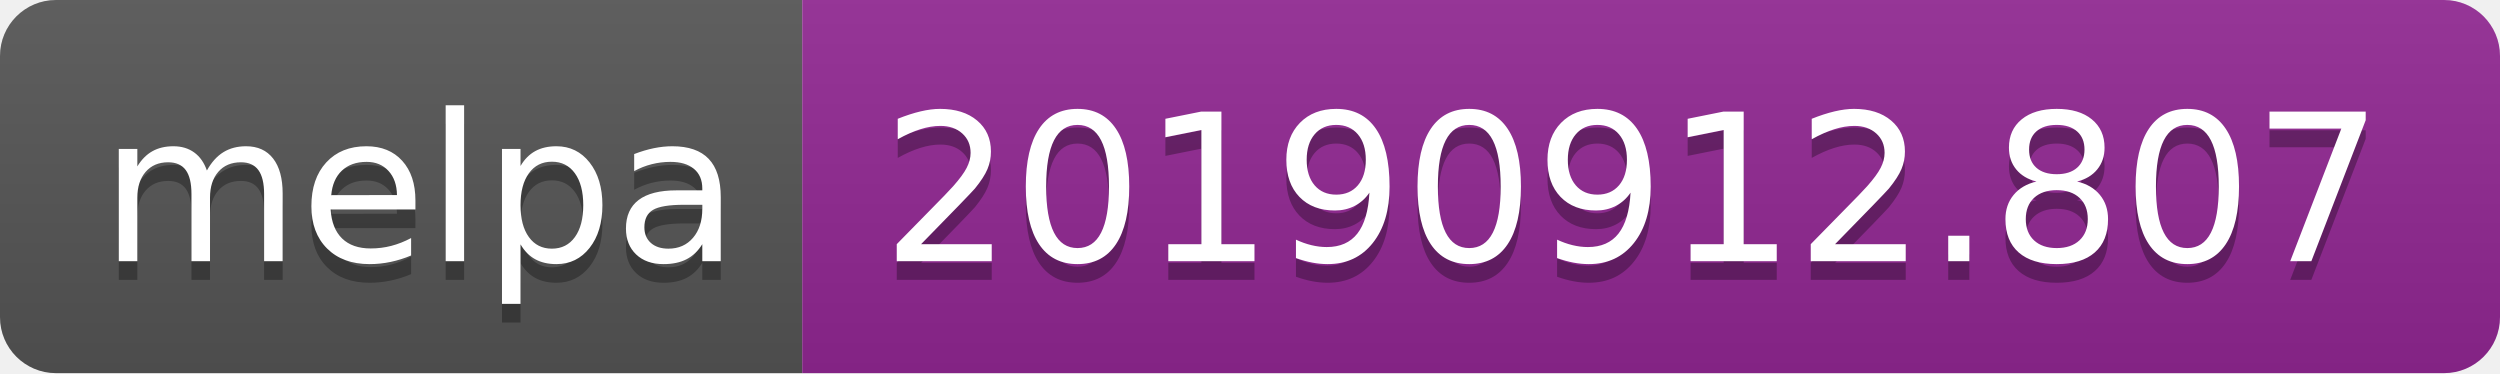
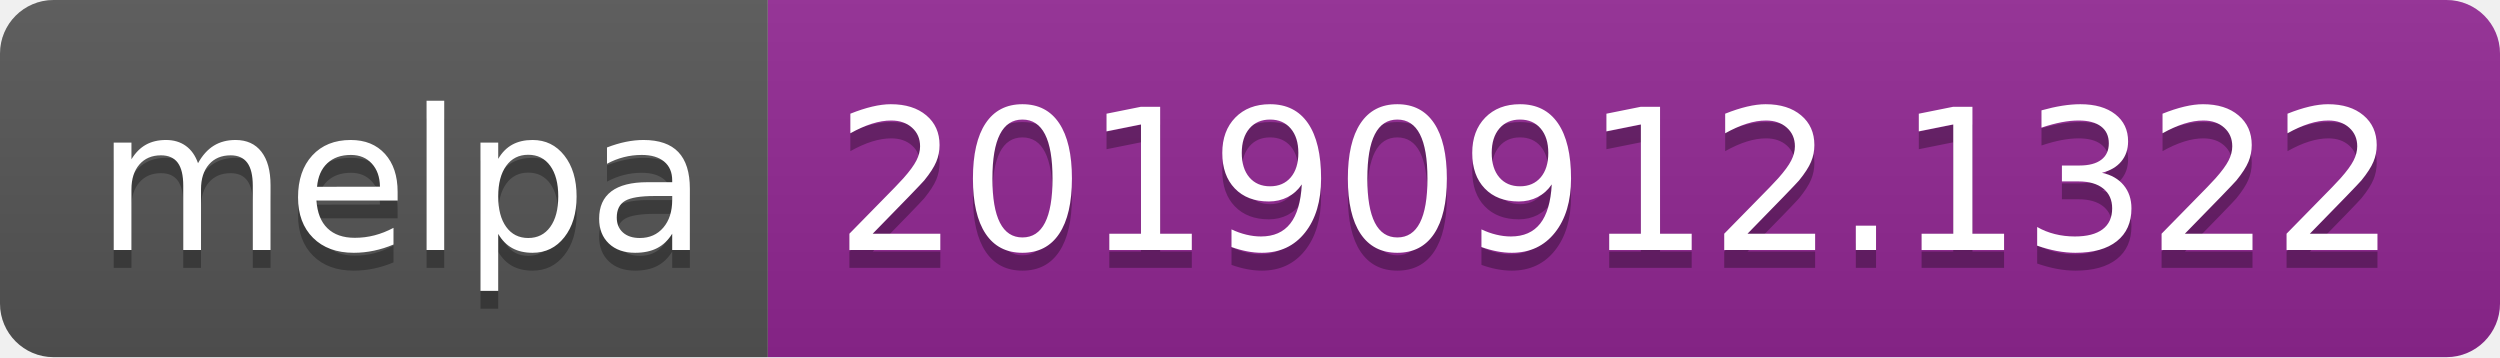
- <svg xmlns="http://www.w3.org/2000/svg" width="134" height="20">
+ <svg xmlns="http://www.w3.org/2000/svg" width="140" height="20">
  <linearGradient id="b" x2="0" y2="100%">
    <stop offset="0" stop-color="#bbb" stop-opacity=".1" />
    <stop offset="1" stop-opacity=".1" />
  </linearGradient>
  <clipPath id="a">
-     <rect width="134" height="20" rx="3" fill="#fff" />
+     <rect width="140" height="20" rx="3" fill="#fff" />
  </clipPath>
  <g clip-path="url(#a)">
    <path fill="#555" d="M0 0h43v20H0z" />
-     <path fill="#922793" d="M43 0h91v20H43z" />
-     <path fill="url(#b)" d="M0 0h134v20H0z" />
+     <path fill="#922793" d="M43 0h97v20H43z" />
+     <path fill="url(#b)" d="M0 0h140v20H0z" />
  </g>
  <g fill="#fff" text-anchor="middle" font-family="DejaVu Sans,Verdana,Geneva,sans-serif" font-size="110">
    <text x="225" y="150" fill="#010101" fill-opacity=".3" transform="scale(.1)" textLength="330">melpa</text>
    <text x="225" y="140" transform="scale(.1)" textLength="330">melpa</text>
-     <text x="875" y="150" fill="#010101" fill-opacity=".3" transform="scale(.1)" textLength="810">20190912.807</text>
-     <text x="875" y="140" transform="scale(.1)" textLength="810">20190912.807</text>
+     <text x="905" y="150" fill="#010101" fill-opacity=".3" transform="scale(.1)" textLength="870">20190912.1322</text>
+     <text x="905" y="140" transform="scale(.1)" textLength="870">20190912.1322</text>
  </g>
</svg>
